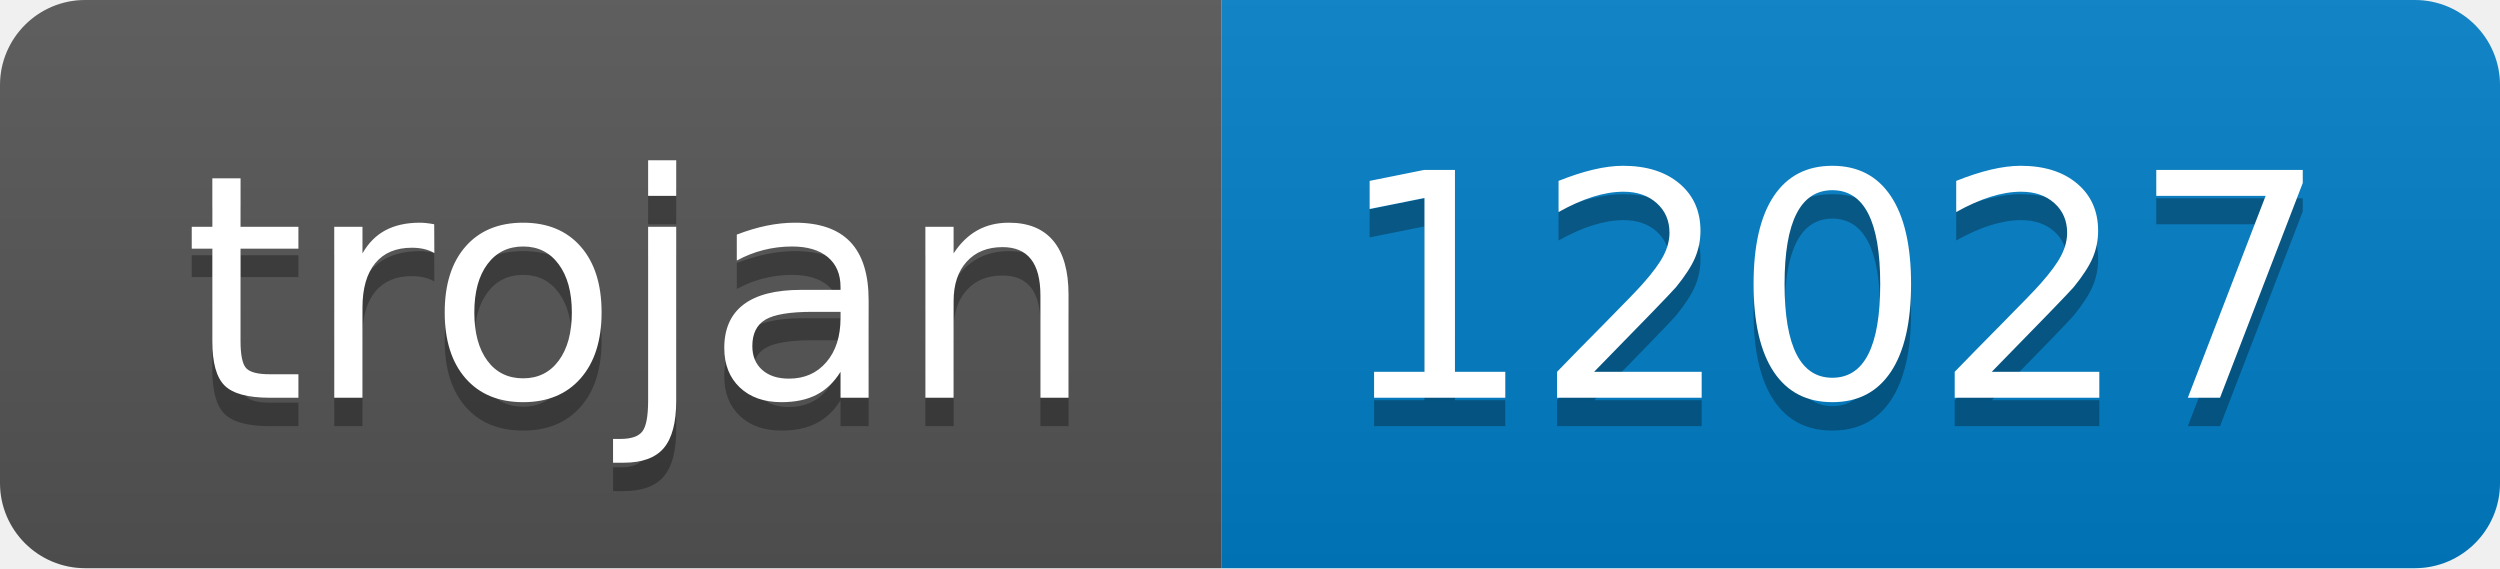
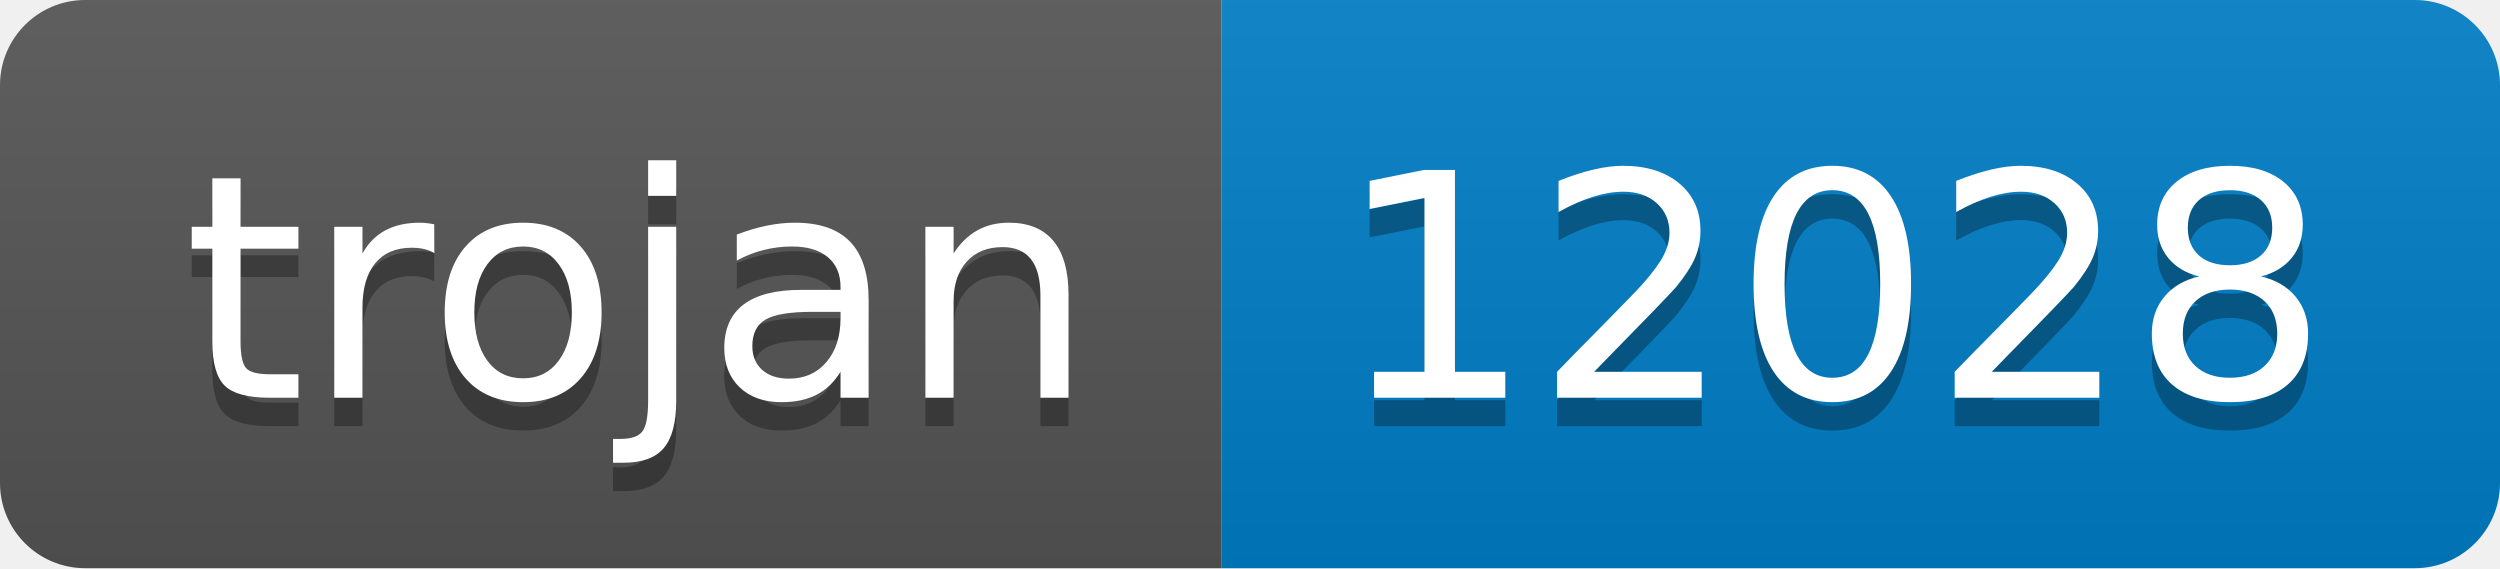
- <svg xmlns="http://www.w3.org/2000/svg" width="88" height="20" role="img" aria-label="trojan: 12027">
+ <svg xmlns="http://www.w3.org/2000/svg" width="88" height="20" role="img" aria-label="trojan: 12028">
  <linearGradient id="s" x2="0" y2="100%">
    <stop offset="0" stop-color="#bbb" stop-opacity=".1" />
    <stop offset="1" stop-opacity=".1" />
  </linearGradient>
  <clipPath id="r">
    <rect width="88" height="20" rx="3" fill="#fff" />
  </clipPath>
  <g clip-path="url(#r)">
    <rect width="43" height="20" fill="#555" />
    <rect x="43" width="45" height="20" fill="#007ec6" />
    <rect width="88" height="20" fill="url(#s)" />
  </g>
  <g fill="#fff" text-anchor="middle" font-family="Verdana,Geneva,DejaVu Sans,sans-serif" text-rendering="geometricPrecision" font-size="110">
    <text aria-hidden="true" x="225" y="150" fill="#010101" fill-opacity=".3" transform="scale(.1)" textLength="330">trojan</text>
    <text x="225" y="140" transform="scale(.1)" fill="#fff" textLength="330">trojan</text>
-     <text aria-hidden="true" x="645" y="150" fill="#010101" fill-opacity=".3" transform="scale(.1)" textLength="350">12027</text>
-     <text x="645" y="140" transform="scale(.1)" fill="#fff" textLength="350">12027</text>
+     <text aria-hidden="true" x="645" y="150" fill="#010101" fill-opacity=".3" transform="scale(.1)" textLength="350">12028</text>
+     <text x="645" y="140" transform="scale(.1)" fill="#fff" textLength="350">12028</text>
  </g>
</svg>
